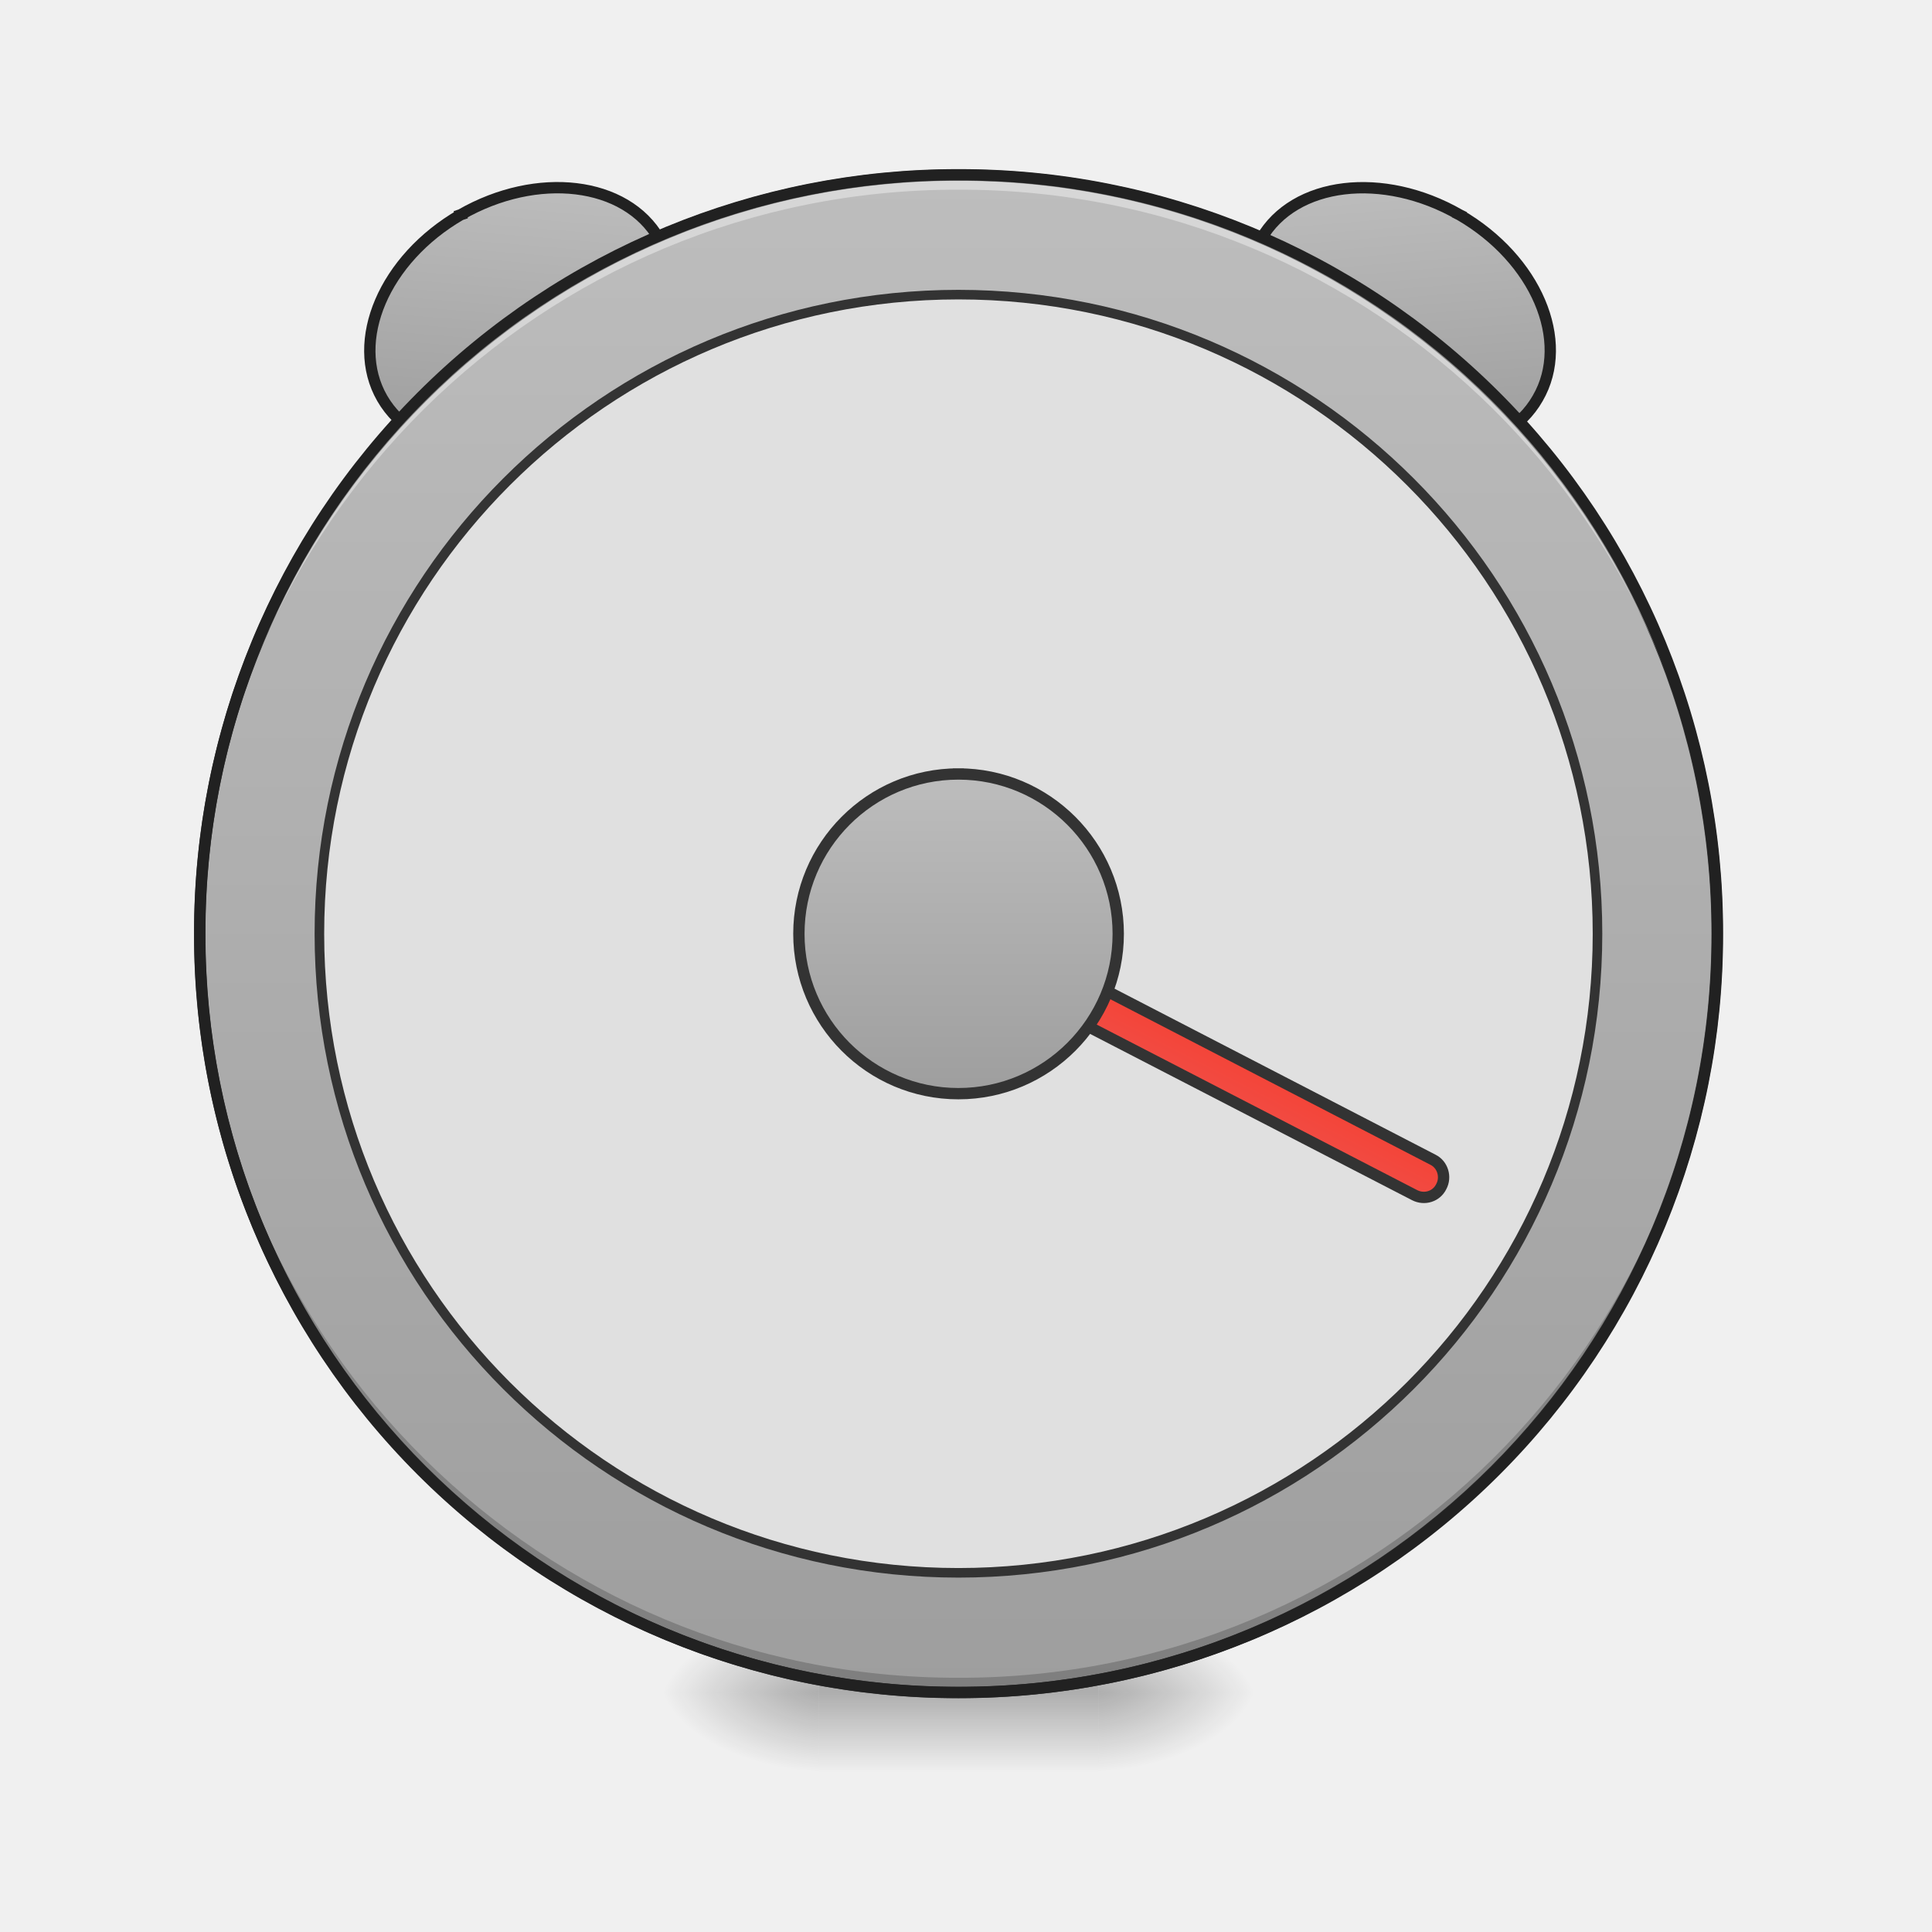
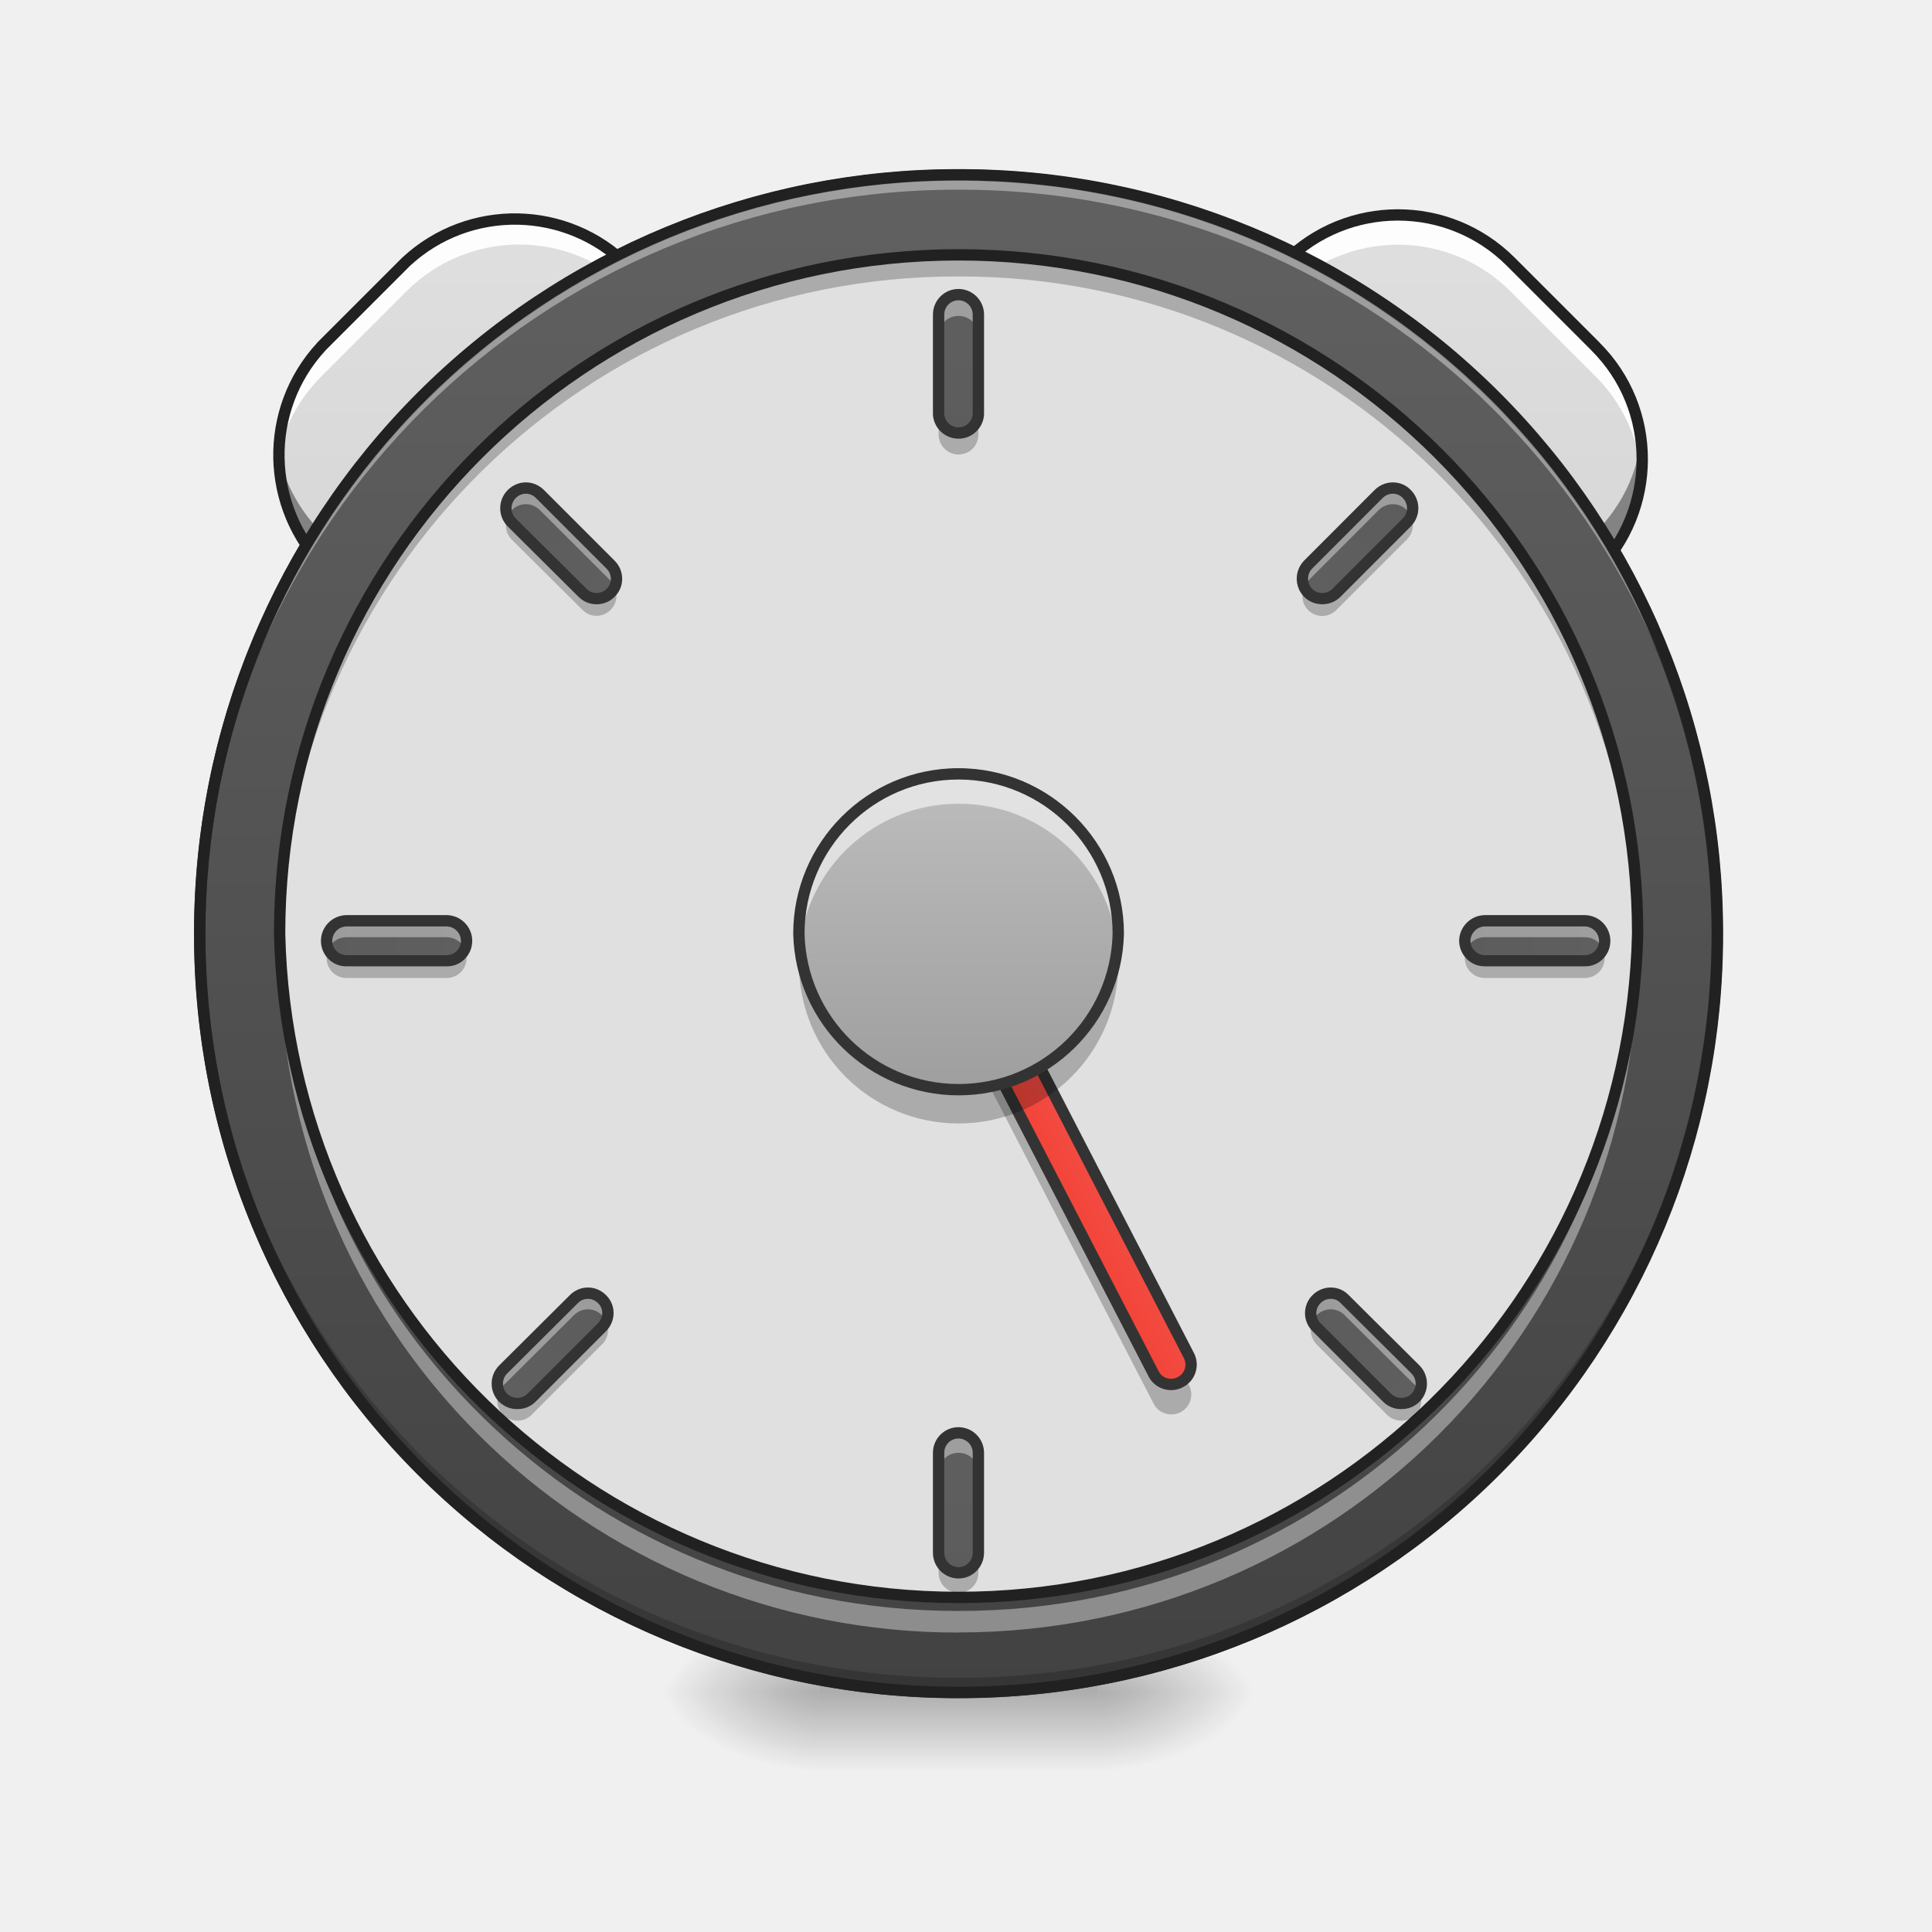
<svg xmlns="http://www.w3.org/2000/svg" width="22pt" height="22pt" viewBox="0 0 22 22">
  <defs>
    <radialGradient id="a" gradientUnits="userSpaceOnUse" cx="450.909" cy="189.579" fx="450.909" fy="189.579" r="21.167" gradientTransform="matrix(0 -.05372 -.09669 0 30.61 43.722)">
      <stop offset="0" stop-opacity=".314" />
      <stop offset=".222" stop-opacity=".275" />
      <stop offset="1" stop-opacity="0" />
    </radialGradient>
    <radialGradient id="b" gradientUnits="userSpaceOnUse" cx="450.909" cy="189.579" fx="450.909" fy="189.579" r="21.167" gradientTransform="matrix(0 .05372 .09669 0 -8.78 -5.175)">
      <stop offset="0" stop-opacity=".314" />
      <stop offset=".222" stop-opacity=".275" />
      <stop offset="1" stop-opacity="0" />
    </radialGradient>
    <radialGradient id="c" gradientUnits="userSpaceOnUse" cx="450.909" cy="189.579" fx="450.909" fy="189.579" r="21.167" gradientTransform="matrix(0 -.05372 .09669 0 -8.78 43.722)">
      <stop offset="0" stop-opacity=".314" />
      <stop offset=".222" stop-opacity=".275" />
      <stop offset="1" stop-opacity="0" />
    </radialGradient>
    <radialGradient id="d" gradientUnits="userSpaceOnUse" cx="450.909" cy="189.579" fx="450.909" fy="189.579" r="21.167" gradientTransform="matrix(0 .05372 -.09669 0 30.61 -5.175)">
      <stop offset="0" stop-opacity=".314" />
      <stop offset=".222" stop-opacity=".275" />
      <stop offset="1" stop-opacity="0" />
    </radialGradient>
    <linearGradient id="e" gradientUnits="userSpaceOnUse" x1="255.323" y1="233.5" x2="255.323" y2="254.667" gradientTransform="matrix(.00919 0 0 .04297 8.57 9.24)">
      <stop offset="0" stop-opacity=".275" />
      <stop offset="1" stop-opacity="0" />
    </linearGradient>
-     <linearGradient id="f" gradientUnits="userSpaceOnUse" x1="42.333" y1="-126.333" x2="83.629" y2="-185.96" gradientTransform="translate(110.69 103.39)">
+     <linearGradient id="f" gradientUnits="userSpaceOnUse" x1="-85.107" y1="155.473" x2="199.268" y2="-128.901" gradientTransform="scale(.04297) rotate(-45 404.595 -26.317)">
+       <stop offset="0" stop-color="#bdbdbd" />
+       <stop offset="1" stop-color="#e0e0e0" />
+     </linearGradient>
+     <linearGradient id="g" gradientUnits="userSpaceOnUse" x1="-85.107" y1="155.473" x2="199.268" y2="-128.901" gradientTransform="scale(-.04297 .04297) rotate(-45 150.595 586.894)">
+       <stop offset="0" stop-color="#bdbdbd" />
+       <stop offset="1" stop-color="#e0e0e0" />
+     </linearGradient>
+     <linearGradient id="h" gradientUnits="userSpaceOnUse" x1="254" y1="-168.667" x2="254" y2="233.5">
+       <stop offset="0" stop-color="#616161" />
+       <stop offset="1" stop-color="#424242" />
+     </linearGradient>
+     <linearGradient id="i" gradientUnits="userSpaceOnUse" x1="241.917" y1="111.792" x2="266.083" y2="111.792" gradientTransform="translate(-40.305 86.848)">
+       <stop offset="0" stop-color="#f44336" />
+       <stop offset="1" stop-color="#ef5350" />
+     </linearGradient>
+     <linearGradient id="j" gradientUnits="userSpaceOnUse" x1="243.417" y1="74.75" x2="243.417" y2="-9.917" gradientTransform="matrix(.04297 0 0 .04297 0 9.24)">
      <stop offset="0" stop-color="#9e9e9e" />
      <stop offset="1" stop-color="#bdbdbd" />
    </linearGradient>
-     <linearGradient id="g" gradientUnits="userSpaceOnUse" x1="42.333" y1="-126.333" x2="83.629" y2="-185.96" gradientTransform="translate(-329.91 -150.99)">
-       <stop offset="0" stop-color="#9e9e9e" />
-       <stop offset="1" stop-color="#bdbdbd" />
+     <linearGradient id="k" gradientUnits="userSpaceOnUse" x1="264.583" y1="-168.667" x2="264.583" y2="233.5" gradientTransform="matrix(.04297 0 0 .04297 0 9.467)">
+       <stop offset="0" stop-color="#616161" />
+       <stop offset="1" stop-color="#424242" />
    </linearGradient>
-     <linearGradient id="h" gradientUnits="userSpaceOnUse" x1="254" y1="233.5" x2="254" y2="-168.667">
-       <stop offset="0" stop-color="#9e9e9e" />
-       <stop offset="1" stop-color="#bdbdbd" />
+     <linearGradient id="l" gradientUnits="userSpaceOnUse" x1="264.583" y1="-168.667" x2="264.583" y2="233.5" gradientTransform="matrix(.04297 0 0 .04297 0 22.428)">
+       <stop offset="0" stop-color="#616161" />
+       <stop offset="1" stop-color="#424242" />
    </linearGradient>
-     <linearGradient id="i" gradientUnits="userSpaceOnUse" x1="241.917" y1="111.792" x2="266.083" y2="111.792" gradientTransform="translate(-335.804 193.842)">
-       <stop offset="0" stop-color="#f44336" />
-       <stop offset="1" stop-color="#ef5350" />
+     <linearGradient id="m" gradientUnits="userSpaceOnUse" x1="264.583" y1="-168.667" x2="264.583" y2="233.5" gradientTransform="matrix(0 .04297 -.04297 0 12.162 -.201)">
+       <stop offset="0" stop-color="#616161" />
+       <stop offset="1" stop-color="#424242" />
    </linearGradient>
-     <linearGradient id="j" gradientUnits="userSpaceOnUse" x1="243.417" y1="74.75" x2="243.417" y2="-9.917">
-       <stop offset="0" stop-color="#9e9e9e" />
-       <stop offset="1" stop-color="#bdbdbd" />
+     <linearGradient id="n" gradientUnits="userSpaceOnUse" x1="264.583" y1="-168.667" x2="264.583" y2="233.5" gradientTransform="matrix(0 .04297 -.04297 0 -.8 -.201)">
+       <stop offset="0" stop-color="#616161" />
+       <stop offset="1" stop-color="#424242" />
+     </linearGradient>
+     <linearGradient id="o" gradientUnits="userSpaceOnUse" x1="264.583" y1="-168.667" x2="264.583" y2="233.5" gradientTransform="scale(-.04297) rotate(-45 -335.978 503.064)">
+       <stop offset="0" stop-color="#616161" />
+       <stop offset="1" stop-color="#424242" />
+     </linearGradient>
+     <linearGradient id="p" gradientUnits="userSpaceOnUse" x1="264.583" y1="-168.667" x2="264.583" y2="233.5" gradientTransform="scale(-.04297) rotate(-45 28.116 352.252)">
+       <stop offset="0" stop-color="#616161" />
+       <stop offset="1" stop-color="#424242" />
+     </linearGradient>
+     <linearGradient id="q" gradientUnits="userSpaceOnUse" x1="264.583" y1="-168.667" x2="264.583" y2="233.5" gradientTransform="scale(-.04297) rotate(45 335.765 -723.871)">
+       <stop offset="0" stop-color="#616161" />
+       <stop offset="1" stop-color="#424242" />
+     </linearGradient>
+     <linearGradient id="r" gradientUnits="userSpaceOnUse" x1="264.583" y1="-168.667" x2="264.583" y2="233.5" gradientTransform="scale(-.04297) rotate(45 -28.329 -874.684)">
+       <stop offset="0" stop-color="#616161" />
+       <stop offset="1" stop-color="#424242" />
    </linearGradient>
  </defs>
  <path d="M12.508 19.273h1.816v-.91h-1.816zm0 0" fill="url(#a)" />
  <path d="M9.324 19.273h-1.82v.91h1.82zm0 0" fill="url(#b)" />
  <path d="M9.324 19.273h-1.82v-.91h1.82zm0 0" fill="url(#c)" />
  <path d="M12.508 19.273h1.816v.91h-1.816zm0 0" fill="url(#d)" />
  <path d="M9.324 19.047h3.184v1.137H9.324zm0 0" fill="url(#e)" />
-   <path d="M184.772-75.876c23.373.06 42.353 14.271 42.32 31.78.046 17.556-18.97 31.768-42.343 31.71-23.34.064-42.32-14.148-42.32-31.782.033-17.51 18.925-31.688 42.343-31.708zm0 0" transform="matrix(.03722 -.02149 .02149 .03722 0 9.24)" fill="url(#f)" stroke-width="3" stroke-linecap="square" stroke-linejoin="bevel" stroke="#212121" />
-   <path d="M-255.835-330.26c23.372.058 42.352 14.27 42.32 31.78.045 17.555-18.971 31.767-42.344 31.708-23.34.066-42.32-14.146-42.241-31.735-.046-17.555 18.846-31.734 42.265-31.754zm0 0" transform="matrix(-.03722 -.02149 -.02149 .03722 0 9.24)" fill="url(#g)" stroke-width="3" stroke-linecap="square" stroke-linejoin="bevel" stroke="#212121" />
+   <path d="M3.66 3.945l.965-.965a1.82 1.82 0 0 1 2.574 2.57l-.965.966a1.82 1.82 0 0 1-2.574-2.57zm0 0" fill="url(#f)" />
+   <path d="M5.914 2.445c-.465 0-.934.176-1.289.535l-.965.965a1.805 1.805 0 0 0-.523 1.457c.035-.406.21-.804.523-1.117l.965-.965a1.814 1.814 0 0 1 2.574 0c.313.313.489.711.528 1.117a1.826 1.826 0 0 0-.528-1.457 1.798 1.798 0 0 0-1.285-.535zm0 0" fill="#fff" fill-opacity=".942" />
+   <path d="M7.719 4.04a1.816 1.816 0 0 1-.52 1.058l-.965.965a1.82 1.82 0 0 1-3.093-1.06 1.817 1.817 0 0 0 .52 1.513c.714.714 1.859.714 2.573 0L7.2 5.55c.414-.414.586-.977.52-1.512zm0 0" fill-opacity=".392" />
+   <path d="M3.66 3.945l.965-.965a1.82 1.82 0 0 1 2.574 2.57l-.965.966a1.82 1.82 0 0 1-2.574-2.57zm0 0" fill="none" stroke-width=".129" stroke-linecap="round" stroke-linejoin="round" stroke="#212121" />
+   <path d="M18.168 3.945l-.965-.965c-.71-.71-1.86-.71-2.57 0-.711.708-.711 1.86 0 2.57l.965.966c.71.71 1.859.71 2.57 0 .71-.711.71-1.864 0-2.57zm0 0" fill="url(#g)" />
+   <path d="M15.918 2.445c.465 0 .93.176 1.285.535l.965.965c.402.399.578.934.527 1.457a1.824 1.824 0 0 0-.527-1.117l-.965-.965a1.814 1.814 0 0 0-2.57 0c-.313.313-.488.711-.528 1.118a1.8 1.8 0 0 1 .528-1.458c.355-.359.82-.535 1.285-.535zm0 0" fill="#fff" fill-opacity=".942" />
+   <path d="M14.113 4.04c.047.386.219.757.52 1.058l.965.965c.71.71 1.859.71 2.57 0 .3-.301.473-.672.52-1.06a1.805 1.805 0 0 1-.52 1.513c-.711.714-1.86.714-2.57 0l-.965-.965a1.805 1.805 0 0 1-.52-1.512zm0 0" fill-opacity=".392" />
+   <path d="M18.168 3.945l-.965-.965c-.71-.71-1.86-.71-2.57 0-.711.707-.711 1.86 0 2.57l.965.966c.71.71 1.859.71 2.57 0 .71-.711.71-1.864 0-2.57zm0 0" fill="none" stroke-width=".129" stroke-linecap="round" stroke-linejoin="round" stroke="#212121" />
  <path d="M253.976-168.64c111.08 0 201.071 89.99 201.071 201.07 0 111.081-89.991 201.073-201.071 201.073-110.99 0-201.072-89.992-201.072-201.072s90.082-201.072 201.072-201.072zm0 0" transform="matrix(.04297 0 0 .04297 0 9.24)" fill="url(#h)" stroke-width="3" stroke-linecap="round" stroke="#333" />
  <path d="M10.914 19.273a8.624 8.624 0 0 1-8.64-8.64v-.086a8.624 8.624 0 0 0 8.64 8.558 8.62 8.62 0 0 0 8.64-8.558v.086a8.621 8.621 0 0 1-8.64 8.64zm0 0" fill-opacity=".196" />
  <path d="M10.914 1.992a8.621 8.621 0 0 0-8.64 8.64v.087a8.624 8.624 0 0 1 8.64-8.559 8.62 8.62 0 0 1 8.64 8.559v-.086c0-4.79-3.85-8.64-8.64-8.64zm0 0" fill="#fff" fill-opacity=".392" />
  <path d="M10.914 1.926a8.686 8.686 0 0 0-8.703 8.707 8.686 8.686 0 0 0 8.703 8.703 8.686 8.686 0 0 0 8.707-8.703 8.687 8.687 0 0 0-8.707-8.707zm0 .129a8.557 8.557 0 0 1 8.578 8.578 8.556 8.556 0 0 1-8.578 8.574 8.556 8.556 0 0 1-8.574-8.574 8.556 8.556 0 0 1 8.574-8.578zm0 0" fill="#212121" />
-   <path d="M10.914 3.355a7.277 7.277 0 0 1 7.277 7.278 7.277 7.277 0 0 1-7.277 7.277 7.277 7.277 0 0 1-7.277-7.277 7.277 7.277 0 0 1 7.277-7.278zm0 0" fill="#e0e0e0" stroke-width=".109" stroke-linecap="round" stroke="#333" />
-   <path d="M-87.101 226.245c2.967 0 5.293 2.43 5.335 5.316l-.044 148.149c0 2.967-2.349 5.334-5.275 5.254-2.887.043-5.335-2.348-5.296-5.194l-.037-148.19c0-2.968 2.43-5.293 5.317-5.335zm0 0" transform="matrix(-.01973 .03817 .03817 .01973 0 9.24)" fill="url(#i)" stroke-width="3" stroke-linecap="square" stroke-linejoin="bevel" stroke="#333" />
-   <path d="M253.976-9.929c23.361 0 42.36 18.999 42.36 42.36s-18.999 42.36-42.36 42.36c-23.362 0-42.269-18.999-42.269-42.36s18.907-42.36 42.269-42.36zm0 0" transform="matrix(.04297 0 0 .04297 0 9.24)" fill="url(#j)" stroke-width="3" stroke-linecap="square" stroke-linejoin="bevel" stroke="#333" />
+   <path d="M10.914 2.902c4.27 0 7.734 3.461 7.734 7.73a7.734 7.734 0 0 1-15.464 0 7.73 7.73 0 0 1 7.73-7.73zm0 0" fill="#e0e0e0" />
+   <path d="M10.246 10.07a.23.23 0 0 0-.035.258l2.926 5.656c.054.11.191.153.304.098a.227.227 0 0 0 .098-.309l-.035-.066a.222.222 0 0 1-.367-.047zm0 0" fill-opacity=".235" />
+   <path d="M208.389 119.267c2.967 0 5.334 2.349 5.335 5.317l-.044 148.148c.042 2.887-2.349 5.335-5.275 5.255-2.887.042-5.335-2.349-5.255-5.275l-.036-148.19c-.043-2.887 2.387-5.212 5.275-5.255zm0 0" transform="matrix(.03817 -.01973 .01973 .03817 0 9.24)" fill="url(#i)" stroke-width="3" stroke-linecap="square" stroke-linejoin="bevel" stroke="#333" />
+   <path d="M10.914 2.902a7.713 7.713 0 0 0-7.73 7.852 7.714 7.714 0 0 1 7.73-7.606 7.714 7.714 0 0 1 7.73 7.606c0-.04.004-.082.004-.121 0-4.285-3.449-7.73-7.734-7.73zm0 0" fill-opacity=".235" />
+   <path d="M10.914 18.59a7.713 7.713 0 0 1-7.73-7.73v-.126a7.715 7.715 0 0 0 7.73 7.61 7.715 7.715 0 0 0 7.73-7.61c0 .043.004.086.004.125 0 4.286-3.449 7.73-7.734 7.73zm0 0" fill="#fff" fill-opacity=".392" />
+   <path d="M10.914 2.902c4.27 0 7.734 3.461 7.734 7.73a7.734 7.734 0 0 1-15.464 0 7.73 7.73 0 0 1 7.73-7.73zm0 0" fill="none" stroke-width=".129" stroke-linecap="round" stroke="#212121" />
+   <path d="M16.078 5.918a.234.234 0 0 1-.058.098l-.801.8a.229.229 0 0 1-.324 0 .193.193 0 0 1-.055-.093.226.226 0 0 0 .379.222l.8-.8a.226.226 0 0 0 .06-.227zm0 0" fill-opacity=".235" />
+   <path d="M10.914 8.813c1.004 0 1.82.816 1.82 1.82s-.816 1.82-1.82 1.82a1.819 1.819 0 0 1-1.816-1.82c0-1.004.812-1.82 1.816-1.82zm0 0" fill="url(#j)" />
+   <path d="M10.914 8.813a1.814 1.814 0 0 0-1.809 1.992c.082-.93.86-1.653 1.81-1.653.952 0 1.726.723 1.812 1.653.003-.059.007-.114.007-.172 0-1.008-.812-1.82-1.82-1.82zm0 0" fill="#fefefe" fill-opacity=".588" />
+   <path d="M10.914 12.793a1.814 1.814 0 0 1-1.816-1.82c0-.059 0-.114.007-.168.082.925.86 1.648 1.81 1.648.952 0 1.726-.723 1.812-1.648.003.054.007.11.007.168 0 1.007-.812 1.82-1.82 1.82zm0 0" fill-opacity=".235" />
+   <path d="M10.914 8.812c1.004 0 1.82.817 1.82 1.82a1.819 1.819 0 0 1-3.637 0c0-1.003.813-1.82 1.817-1.82zm0 0" fill="none" stroke-width=".129" stroke-linecap="square" stroke-linejoin="bevel" stroke="#333" />
+   <path d="M10.914 3.355c.125 0 .227.102.227.227v1.137a.227.227 0 0 1-.454 0V3.582c0-.125.102-.227.227-.227zm0 0" fill="url(#k)" />
+   <path d="M10.914 3.355a.227.227 0 0 0-.226.227v.227a.227.227 0 0 1 .453 0v-.227a.224.224 0 0 0-.227-.227zm0 0" fill="#fff" fill-opacity=".392" />
+   <path d="M10.914 5.176a.228.228 0 0 1-.226-.23v-.227c0 .129.101.226.226.226a.222.222 0 0 0 .227-.226v.226c0 .13-.098.23-.227.23zm0 0" fill-opacity=".235" />
+   <path d="M10.914 3.355c.125 0 .227.102.227.227v1.137a.227.227 0 0 1-.453 0V3.582c0-.125.101-.227.226-.227zm0 0" fill="none" stroke-width=".129" stroke-linecap="round" stroke-linejoin="round" stroke="#333" />
+   <path d="M10.914 16.316c.125 0 .227.102.227.227v1.137c0 .129-.102.23-.227.23a.228.228 0 0 1-.226-.23v-1.137c0-.125.101-.227.226-.227zm0 0" fill="url(#l)" />
+   <path d="M10.914 16.316a.227.227 0 0 0-.226.227v.23c0-.128.101-.23.226-.23.129 0 .227.102.227.23v-.23a.224.224 0 0 0-.227-.227zm0 0" fill="#fff" fill-opacity=".392" />
+   <path d="M10.914 18.137a.227.227 0 0 1-.226-.227v-.23c0 .129.101.23.226.23a.225.225 0 0 0 .227-.23v.23a.224.224 0 0 1-.227.227zm0 0" fill-opacity=".235" />
+   <path d="M10.914 16.316c.125 0 .227.102.227.227v1.137c0 .129-.102.23-.227.23a.228.228 0 0 1-.226-.23v-1.137c0-.125.101-.227.226-.227zm0 0" fill="none" stroke-width=".129" stroke-linecap="round" stroke-linejoin="round" stroke="#333" />
+   <path d="M18.273 10.715a.227.227 0 0 1-.226.226H16.91a.23.23 0 0 1-.23-.226c0-.125.105-.23.23-.23h1.137a.23.23 0 0 1 .226.23zm0 0" fill="url(#m)" />
+   <path d="M16.91 10.484a.228.228 0 0 0-.21.32.23.23 0 0 1 .21-.132h1.137c.094 0 .172.055.207.133a.228.228 0 0 0-.207-.32zm0 0" fill="#fff" fill-opacity=".392" />
+   <path d="M16.691 10.844a.182.182 0 0 0-.011.066c0 .125.101.227.23.227h1.137a.227.227 0 0 0 .226-.227.344.344 0 0 0-.007-.066.235.235 0 0 1-.22.164H16.91a.227.227 0 0 1-.219-.164zm0 0" fill-opacity=".235" />
+   <path d="M18.273 10.715a.227.227 0 0 1-.226.226H16.91a.23.23 0 0 1-.23-.226c0-.125.105-.23.23-.23h1.137a.23.23 0 0 1 .226.23zm0 0" fill="none" stroke-width=".129" stroke-linecap="round" stroke-linejoin="round" stroke="#333" />
+   <path d="M5.313 10.715a.227.227 0 0 1-.227.226h-1.14a.227.227 0 0 1-.227-.226.23.23 0 0 1 .226-.23h1.14a.23.23 0 0 1 .228.23zm0 0" fill="url(#n)" />
+   <path d="M3.945 10.484a.228.228 0 0 0-.207.32.23.23 0 0 1 .207-.132h1.14a.23.23 0 0 1 .208.133.228.228 0 0 0-.207-.32zm0 0" fill="#fff" fill-opacity=".392" />
+   <path d="M3.73 10.844a.182.182 0 0 0-.011.066c0 .125.101.227.226.227h1.14a.227.227 0 0 0 .228-.227.182.182 0 0 0-.012-.066.226.226 0 0 1-.215.164h-1.14a.226.226 0 0 1-.216-.164zm0 0" fill-opacity=".235" />
+   <path d="M5.313 10.715a.227.227 0 0 1-.227.226h-1.14a.227.227 0 0 1-.227-.226.23.23 0 0 1 .226-.23h1.14a.23.23 0 0 1 .228.23zm0 0" fill="none" stroke-width=".129" stroke-linecap="round" stroke-linejoin="round" stroke="#333" />
+   <path d="M16.117 15.918a.231.231 0 0 1-.32 0l-.805-.805a.224.224 0 0 1 0-.32c.09-.09.235-.09.32 0l.805.8c.09.09.09.235 0 .325zm0 0" fill="url(#o)" />
+   <path d="M15.152 14.723a.216.216 0 0 0-.16.07.23.23 0 0 0-.047.25.257.257 0 0 1 .047-.066c.09-.09.235-.09.32 0l.805.8c.02.024.035.047.047.07a.223.223 0 0 0-.047-.253l-.805-.801a.216.216 0 0 0-.16-.07zm0 0" fill="#fff" fill-opacity=".392" />
+   <path d="M14.934 15.082a.235.235 0 0 0 .058.227l.805.804c.09.086.23.086.32 0a.226.226 0 0 0 .059-.226.251.251 0 0 1-.059.097.231.231 0 0 1-.32 0l-.805-.804a.251.251 0 0 1-.058-.098zm0 0" fill-opacity=".235" />
+   <path d="M16.117 15.918a.231.231 0 0 1-.32 0l-.805-.805a.224.224 0 0 1 0-.32c.09-.09.235-.09.32 0l.805.8c.09.09.09.235 0 .325zm0 0" fill="none" stroke-width=".129" stroke-linecap="round" stroke-linejoin="round" stroke="#333" />
+   <path d="M6.953 6.75a.224.224 0 0 1-.32 0l-.805-.8a.229.229 0 0 1 0-.325c.09-.09.23-.09.32 0l.805.805c.09.09.09.234 0 .32zm0 0" fill="url(#p)" />
+   <path d="M5.988 5.559a.228.228 0 0 0-.207.32.367.367 0 0 1 .047-.07c.09-.09.23-.09.32 0l.805.804c.02.02.035.043.047.07a.236.236 0 0 0-.047-.253l-.805-.805a.228.228 0 0 0-.16-.066zm0 0" fill="#fff" fill-opacity=".392" />
+   <path d="M5.77 5.918a.226.226 0 0 0 .058.227l.805.8c.086.09.23.09.32 0a.228.228 0 0 0 .059-.222.238.238 0 0 1-.059.093.224.224 0 0 1-.32 0l-.805-.8a.283.283 0 0 1-.058-.098zm0 0" fill-opacity=".235" />
+   <path d="M6.953 6.75a.224.224 0 0 1-.32 0l-.805-.8a.229.229 0 0 1 0-.325c.09-.09.23-.09.32 0l.805.805c.09.09.09.234 0 .32zm0 0" fill="none" stroke-width=".129" stroke-linecap="round" stroke-linejoin="round" stroke="#333" />
+   <path d="M5.73 15.918a.229.229 0 0 1 0-.324l.805-.801c.09-.09.23-.09.32 0 .09.086.09.23 0 .32l-.804.805a.231.231 0 0 1-.32 0zm0 0" fill="url(#q)" />
+   <path d="M6.695 14.723a.216.216 0 0 0-.16.07l-.805.8a.223.223 0 0 0-.046.255.367.367 0 0 1 .046-.07l.805-.801c.09-.09.23-.09.32 0 .02.02.036.043.047.066a.216.216 0 0 0-.047-.25.216.216 0 0 0-.16-.07zm0 0" fill="#fff" fill-opacity=".392" />
+   <path d="M6.914 15.082a.251.251 0 0 1-.059.098l-.804.804a.231.231 0 0 1-.32 0 .251.251 0 0 1-.06-.097.226.226 0 0 0 .06.226c.09.086.234.086.32 0l.804-.804a.226.226 0 0 0 .06-.227zm0 0" fill-opacity=".235" />
+   <path d="M5.73 15.918a.229.229 0 0 1 0-.324l.805-.801c.09-.09.23-.09.32 0 .09.086.09.23 0 .32l-.804.805a.231.231 0 0 1-.32 0zm0 0" fill="none" stroke-width=".129" stroke-linecap="round" stroke-linejoin="round" stroke="#333" />
+   <path d="M14.895 6.75a.231.231 0 0 1 0-.32l.804-.805c.09-.09.235-.09.32 0 .09.09.09.234 0 .324l-.8.801a.229.229 0 0 1-.324 0zm0 0" fill="url(#r)" />
+   <path d="M15.86 5.559a.235.235 0 0 0-.16.066l-.805.805a.236.236 0 0 0-.047.254.222.222 0 0 1 .047-.07l.804-.805c.09-.09.235-.09.32 0 .024.023.04.046.051.07a.231.231 0 0 0-.21-.32zm0 0" fill="#fff" fill-opacity=".392" />
+   <path d="M14.895 6.75a.231.231 0 0 1 0-.32l.804-.805c.09-.09.235-.09.32 0 .09.09.09.234 0 .324l-.8.801a.229.229 0 0 1-.324 0zm0 0" fill="none" stroke-width=".129" stroke-linecap="round" stroke-linejoin="round" stroke="#333" />
</svg>
